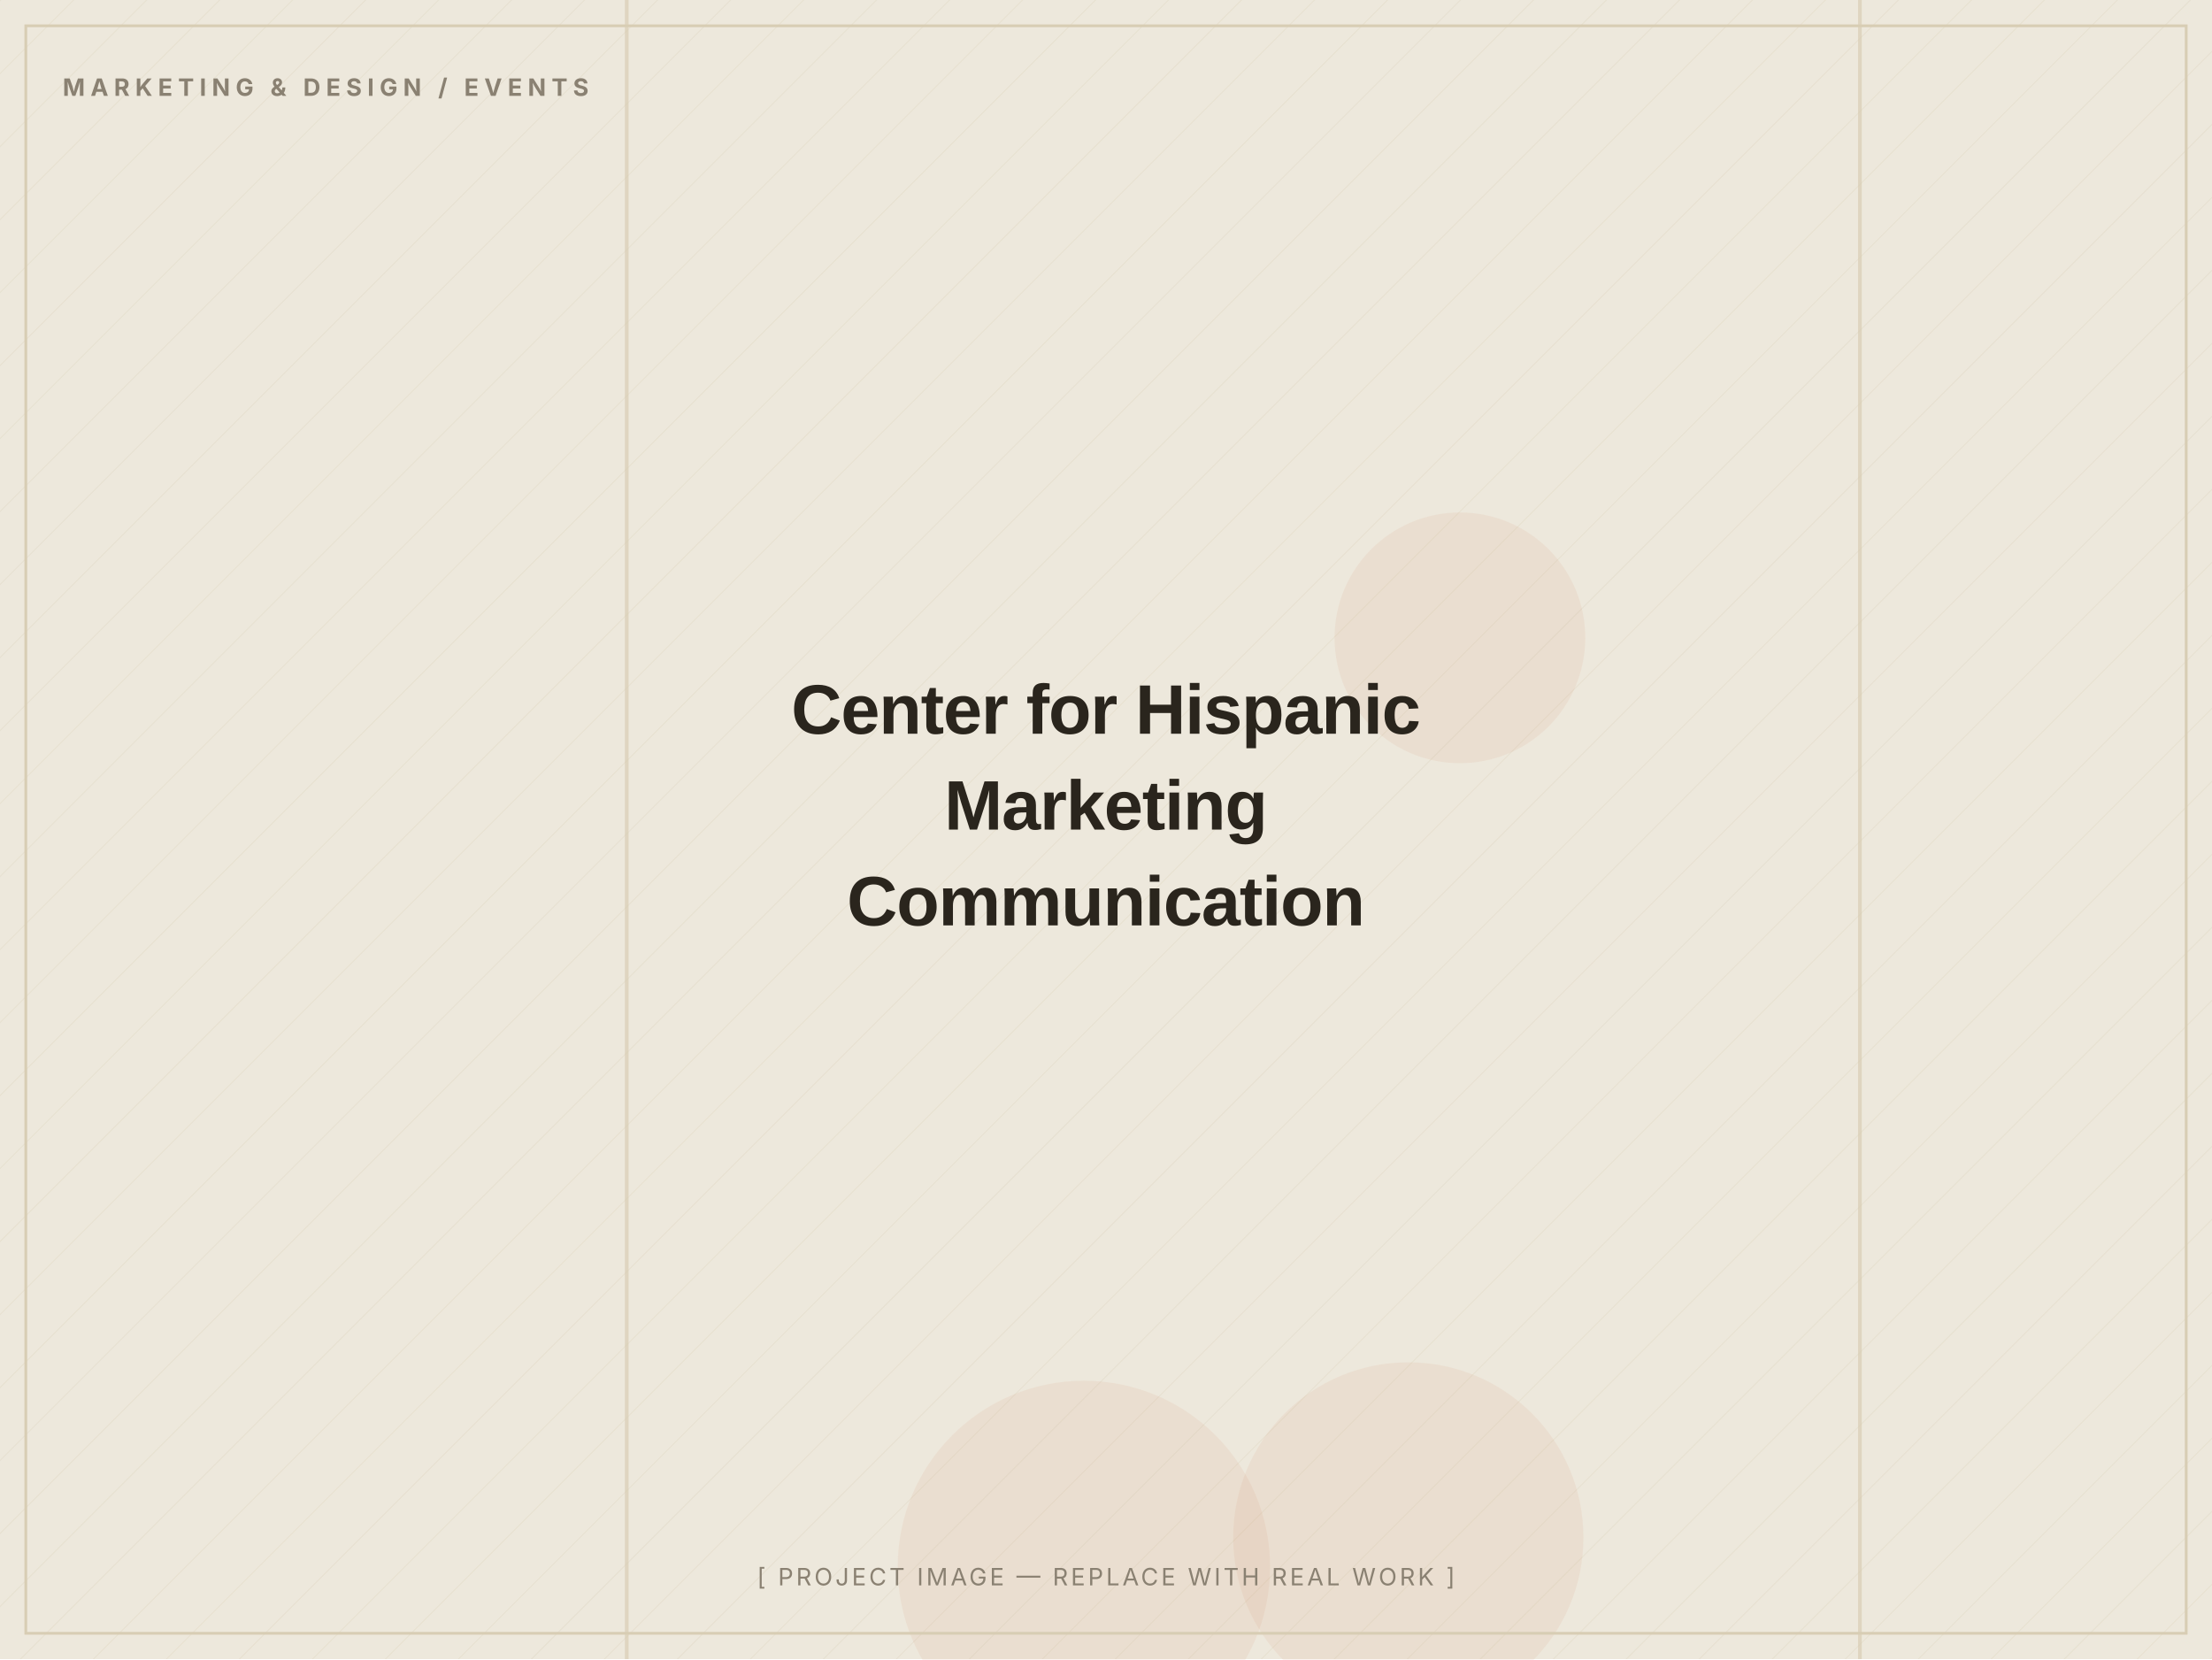
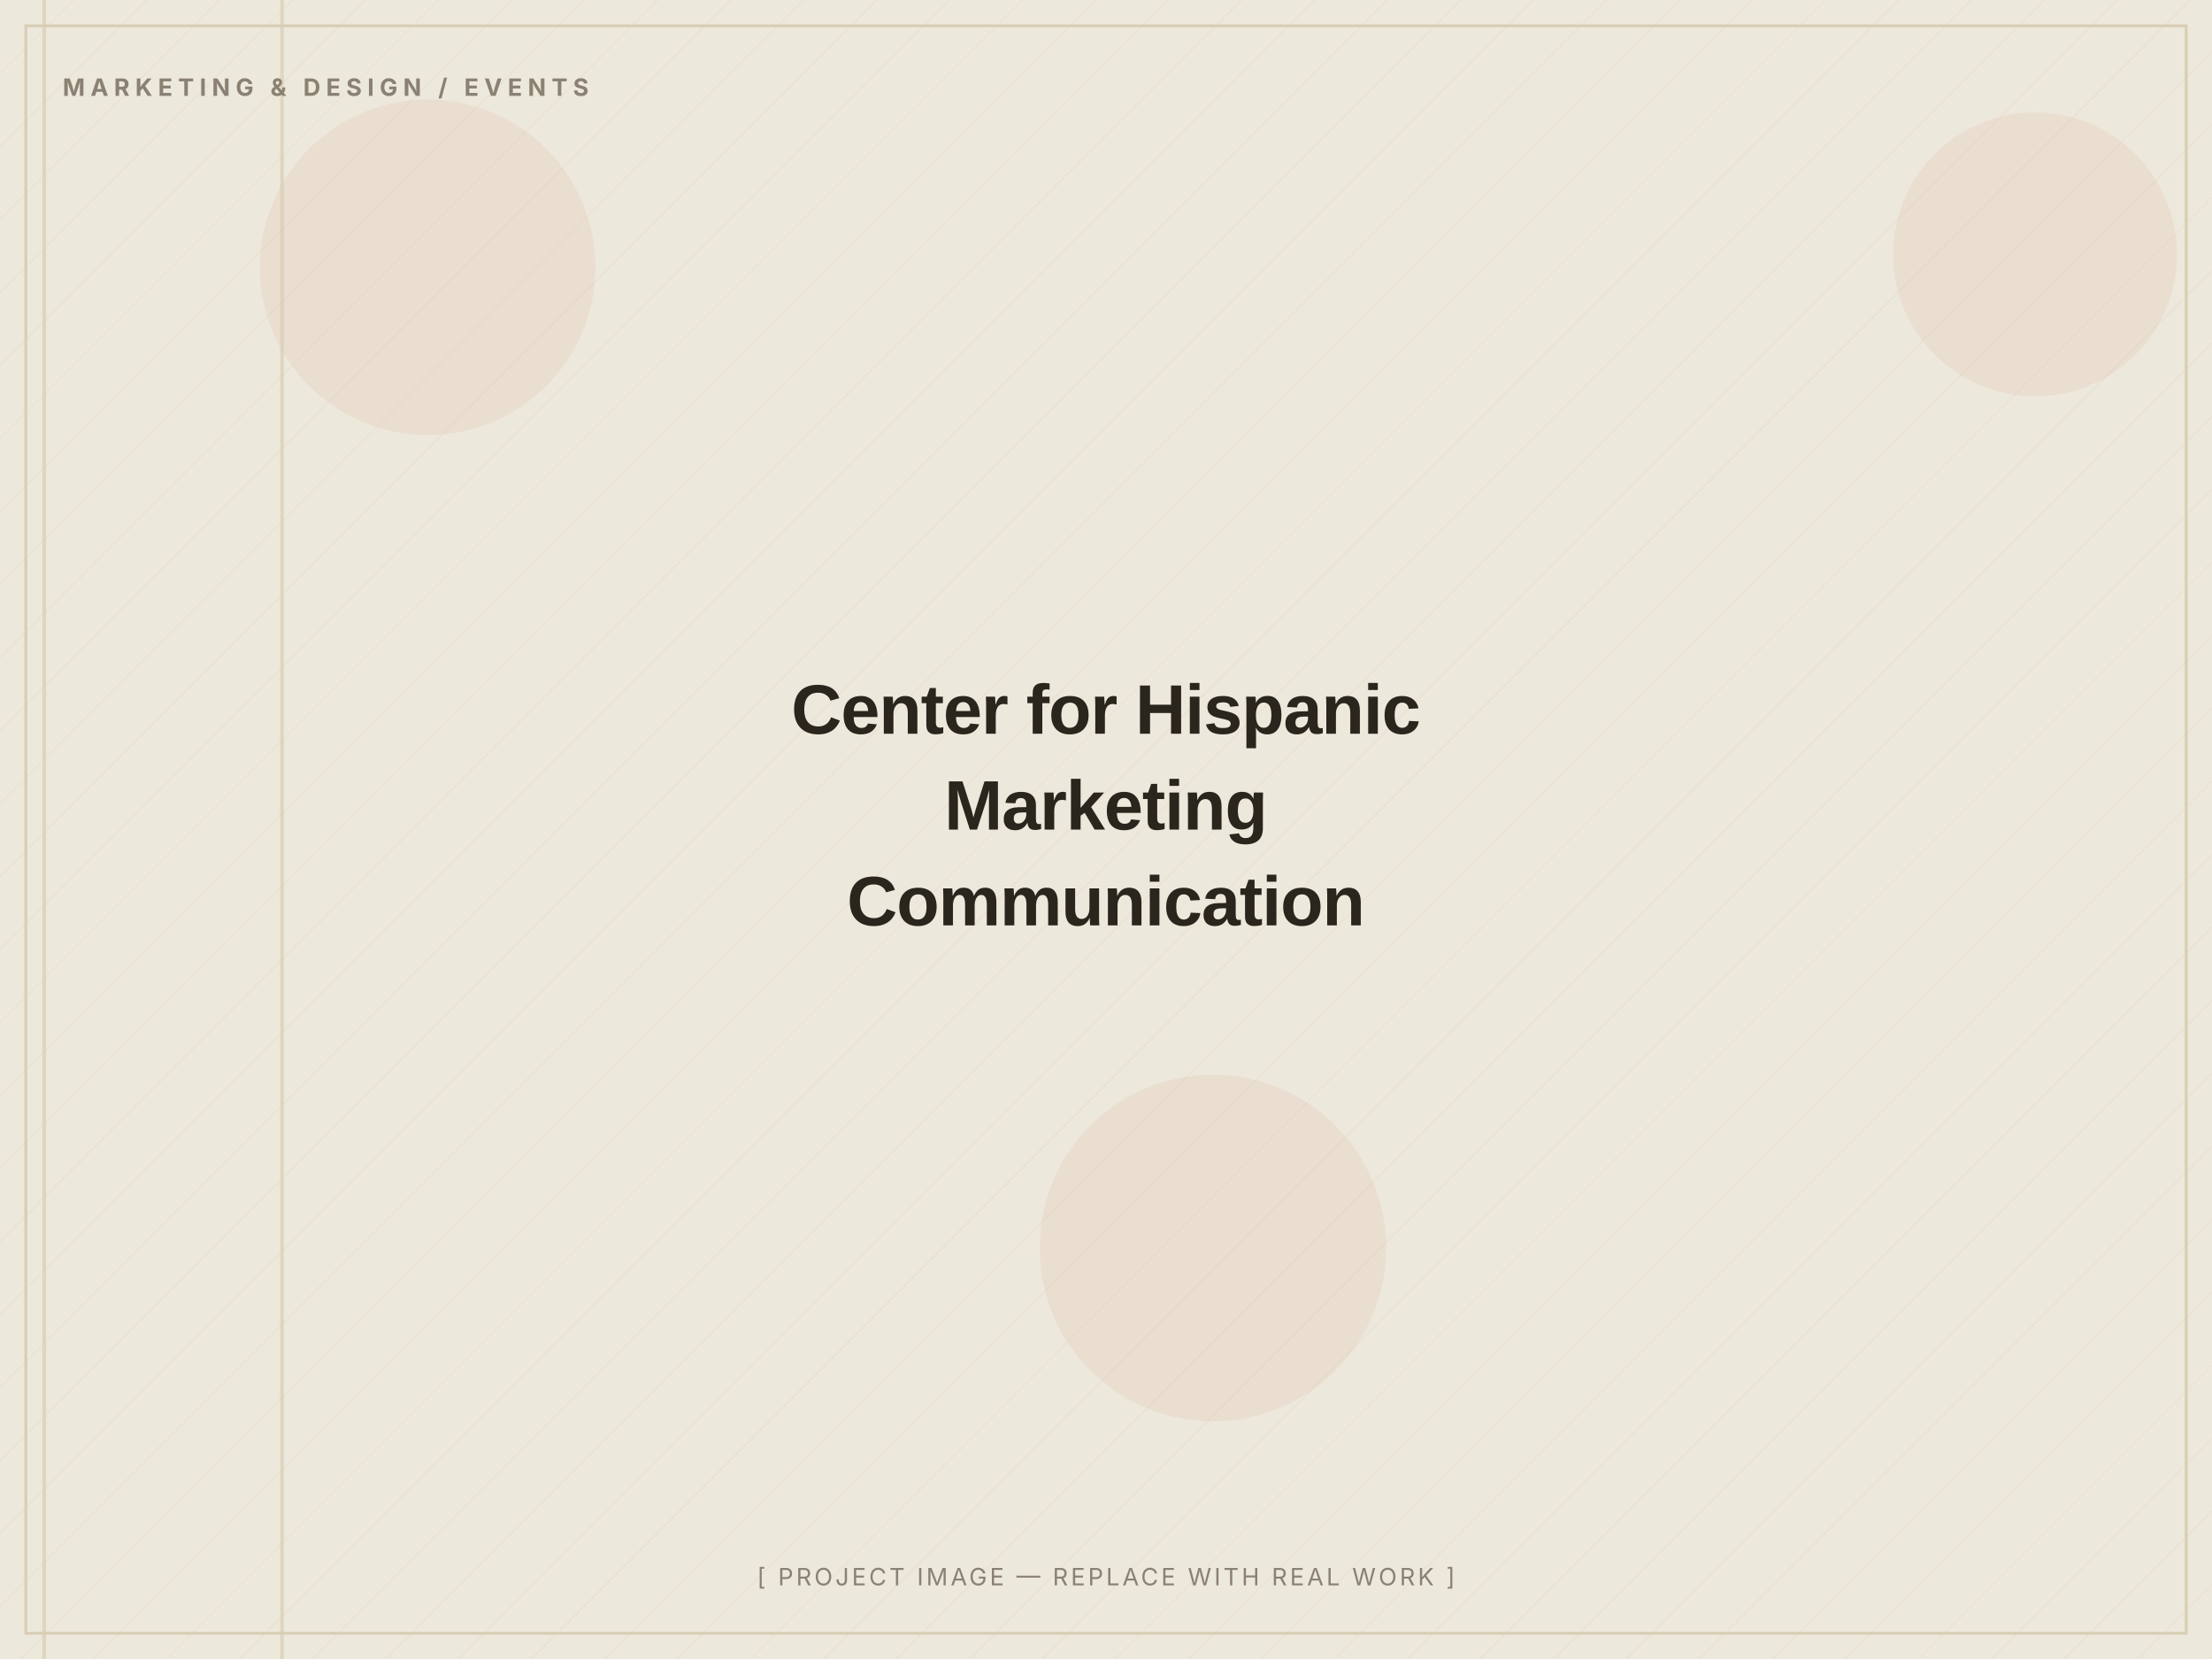
<svg xmlns="http://www.w3.org/2000/svg" width="1200" height="900" viewBox="0 0 1200 900" role="img" aria-label="Center for Hispanic Marketing Communication — placeholder image">
  <defs>
    <pattern id="d" width="28" height="28" patternUnits="userSpaceOnUse" patternTransform="rotate(45)">
      <line x1="0" y1="0" x2="0" y2="28" stroke="#D8CDB4" stroke-width="1" opacity="0.5" />
    </pattern>
  </defs>
  <rect width="1200" height="900" fill="#EDE8DC" />
  <rect width="1200" height="900" fill="url(#d)" opacity="0.55" />
-   <circle cx="792" cy="346" r="68" fill="#C2410C" opacity="0.06" />
-   <circle cx="764" cy="834" r="95" fill="#C2410C" opacity="0.06" />
-   <circle cx="588" cy="850" r="101" fill="#C2410C" opacity="0.06" />
-   <rect x="1008" y="0" width="2" height="900" fill="#D8CDB4" opacity="0.7" />
-   <rect x="339" y="0" width="2" height="900" fill="#D8CDB4" opacity="0.7" />
+   <circle cx="232" cy="145" r="91" fill="#C2410C" opacity="0.06" />
+   <circle cx="1104" cy="138" r="77" fill="#C2410C" opacity="0.06" />
+   <circle cx="658" cy="677" r="94" fill="#C2410C" opacity="0.06" />
+   <rect x="23" y="0" width="2" height="900" fill="#D8CDB4" opacity="0.7" />
+   <rect x="152" y="0" width="2" height="900" fill="#D8CDB4" opacity="0.7" />
  <rect x="14" y="14" width="1172" height="872" fill="none" stroke="#D8CDB4" stroke-width="1.5" />
  <text x="34" y="52" font-family="Inter, Arial, sans-serif" font-weight="700" font-size="13" letter-spacing="3" fill="#8A8172">MARKETING &amp; DESIGN / EVENTS</text>
  <text x="600.0" y="398.0" text-anchor="middle" font-family="Archivo, Arial, sans-serif" font-weight="800" font-size="38" letter-spacing="-0.5" fill="#2A251D">Center for Hispanic</text>
  <text x="600.0" y="450.0" text-anchor="middle" font-family="Archivo, Arial, sans-serif" font-weight="800" font-size="38" letter-spacing="-0.5" fill="#2A251D">Marketing</text>
  <text x="600.0" y="502.0" text-anchor="middle" font-family="Archivo, Arial, sans-serif" font-weight="800" font-size="38" letter-spacing="-0.5" fill="#2A251D">Communication</text>
  <text x="600.0" y="860" text-anchor="middle" font-family="Inter, Arial, sans-serif" font-size="13" letter-spacing="1.5" fill="#8A8172">[ PROJECT IMAGE — REPLACE WITH REAL WORK ]</text>
</svg>
